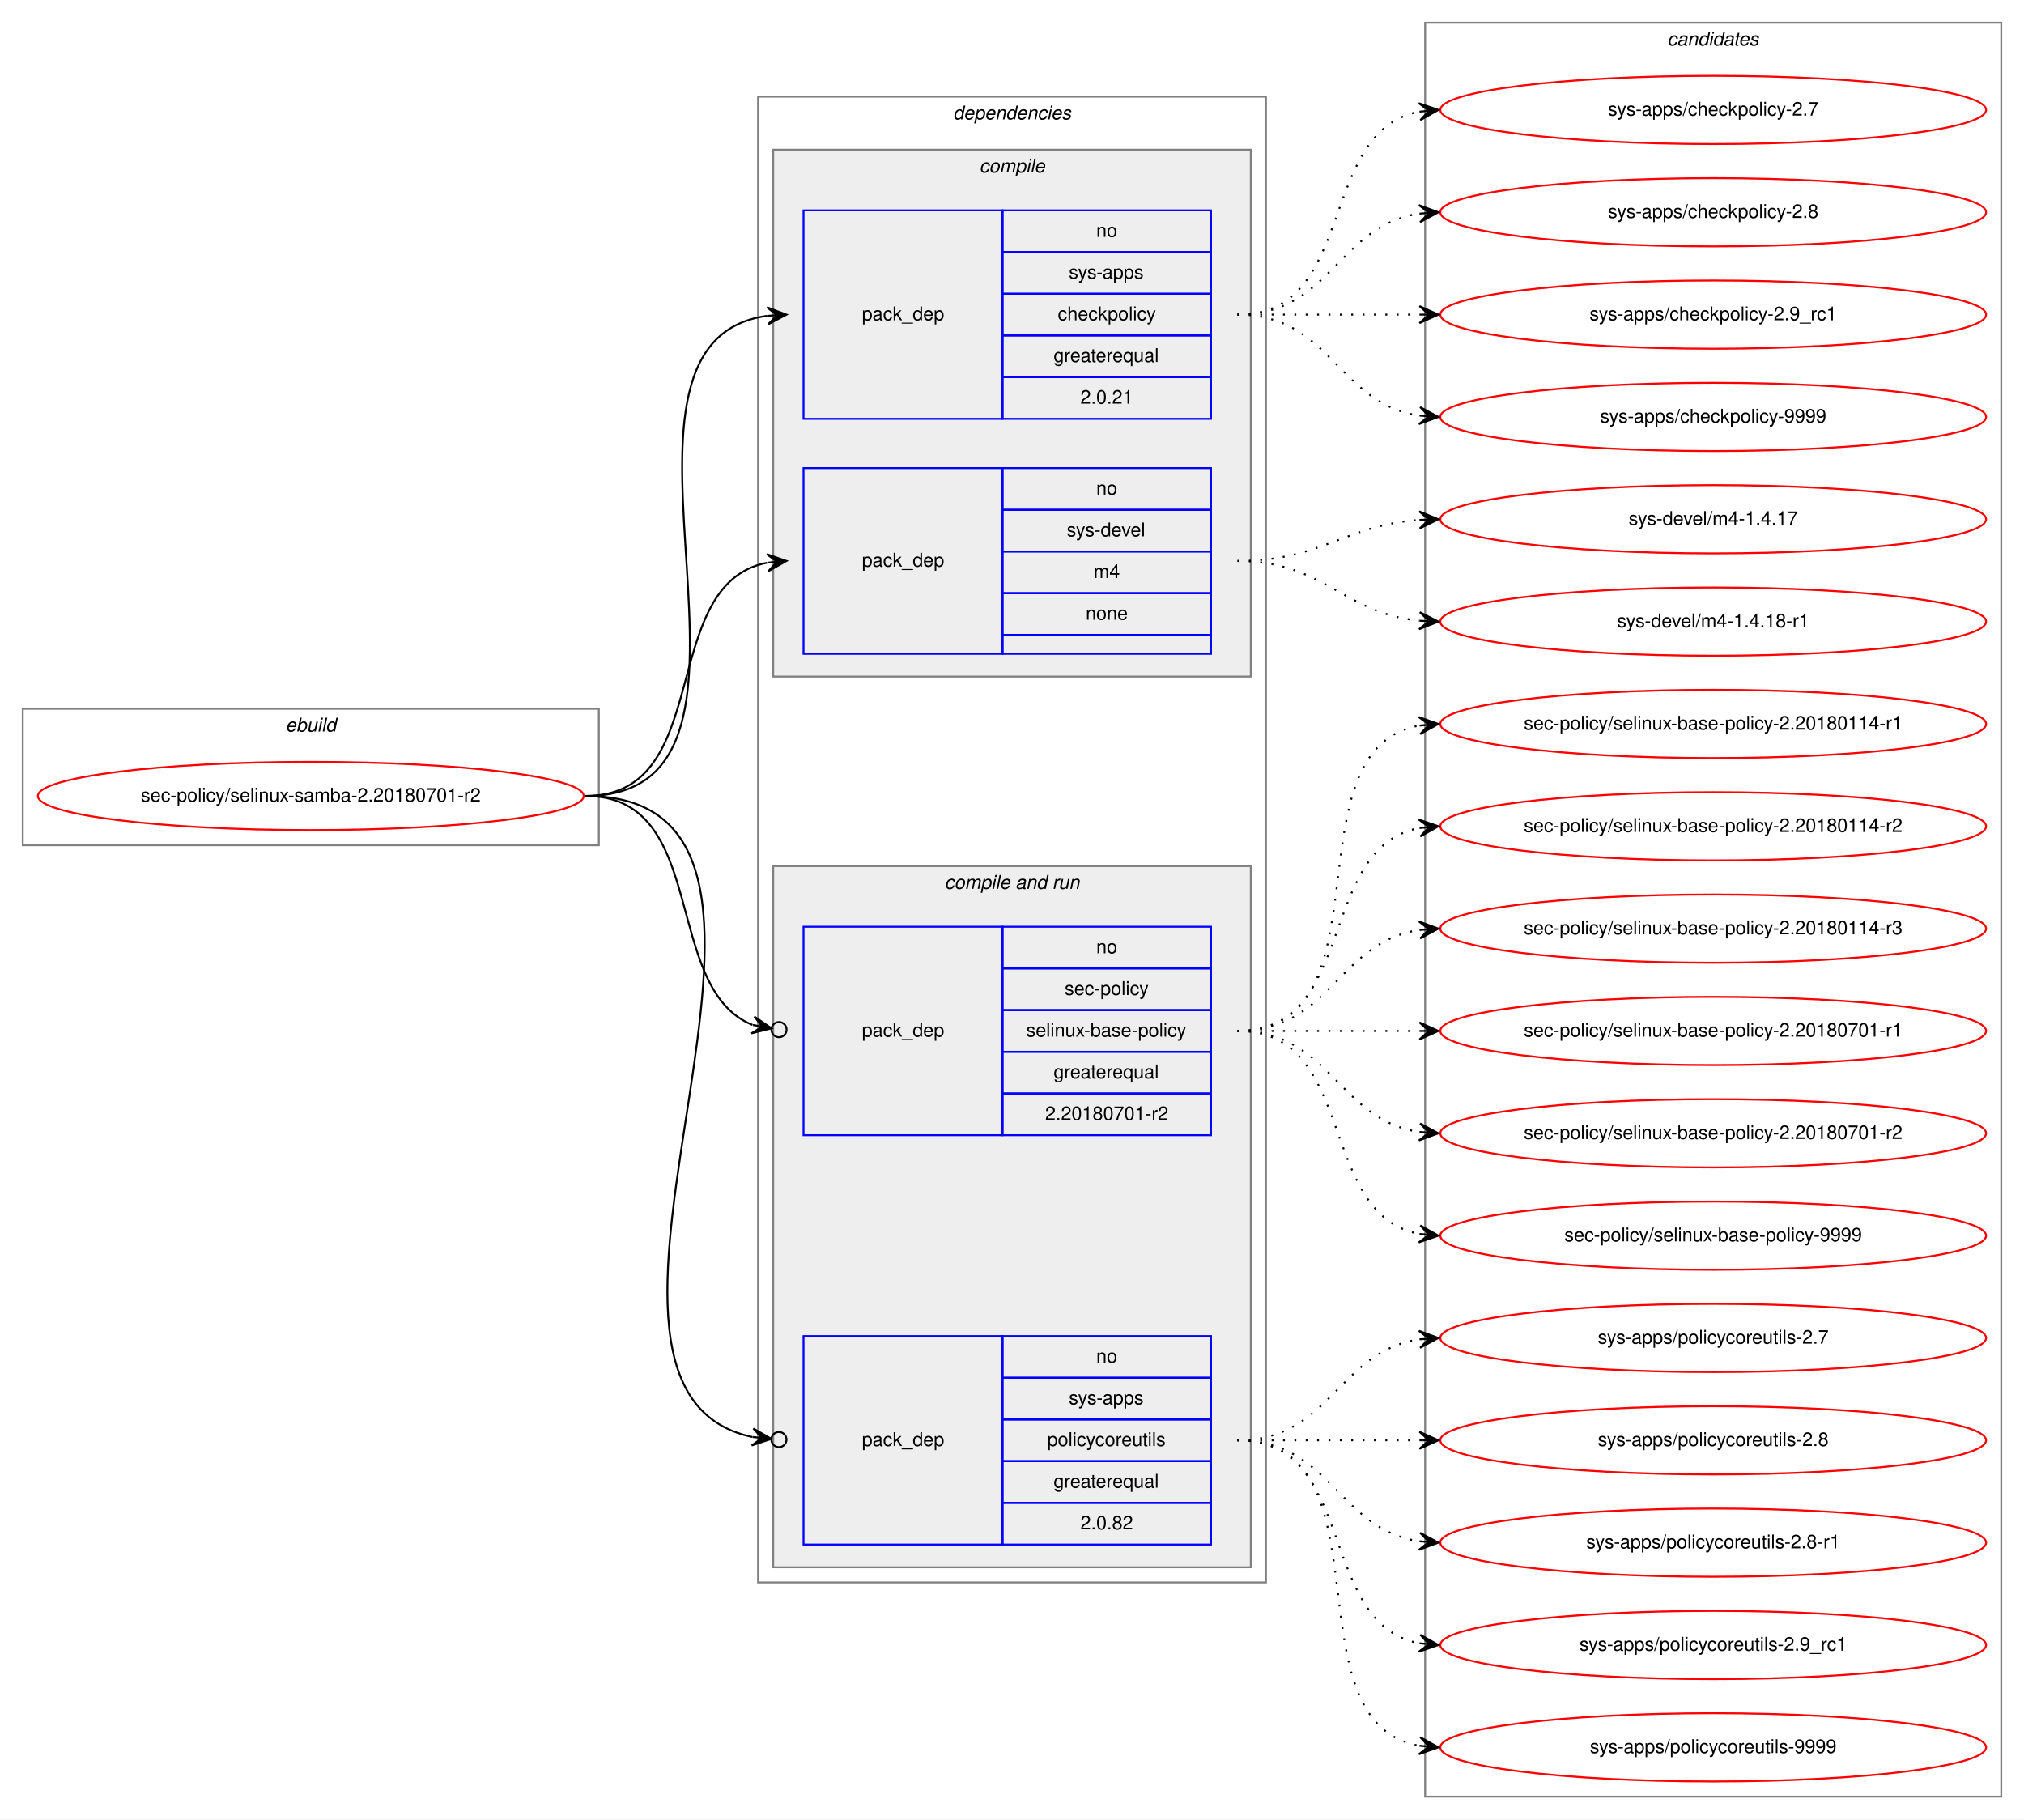
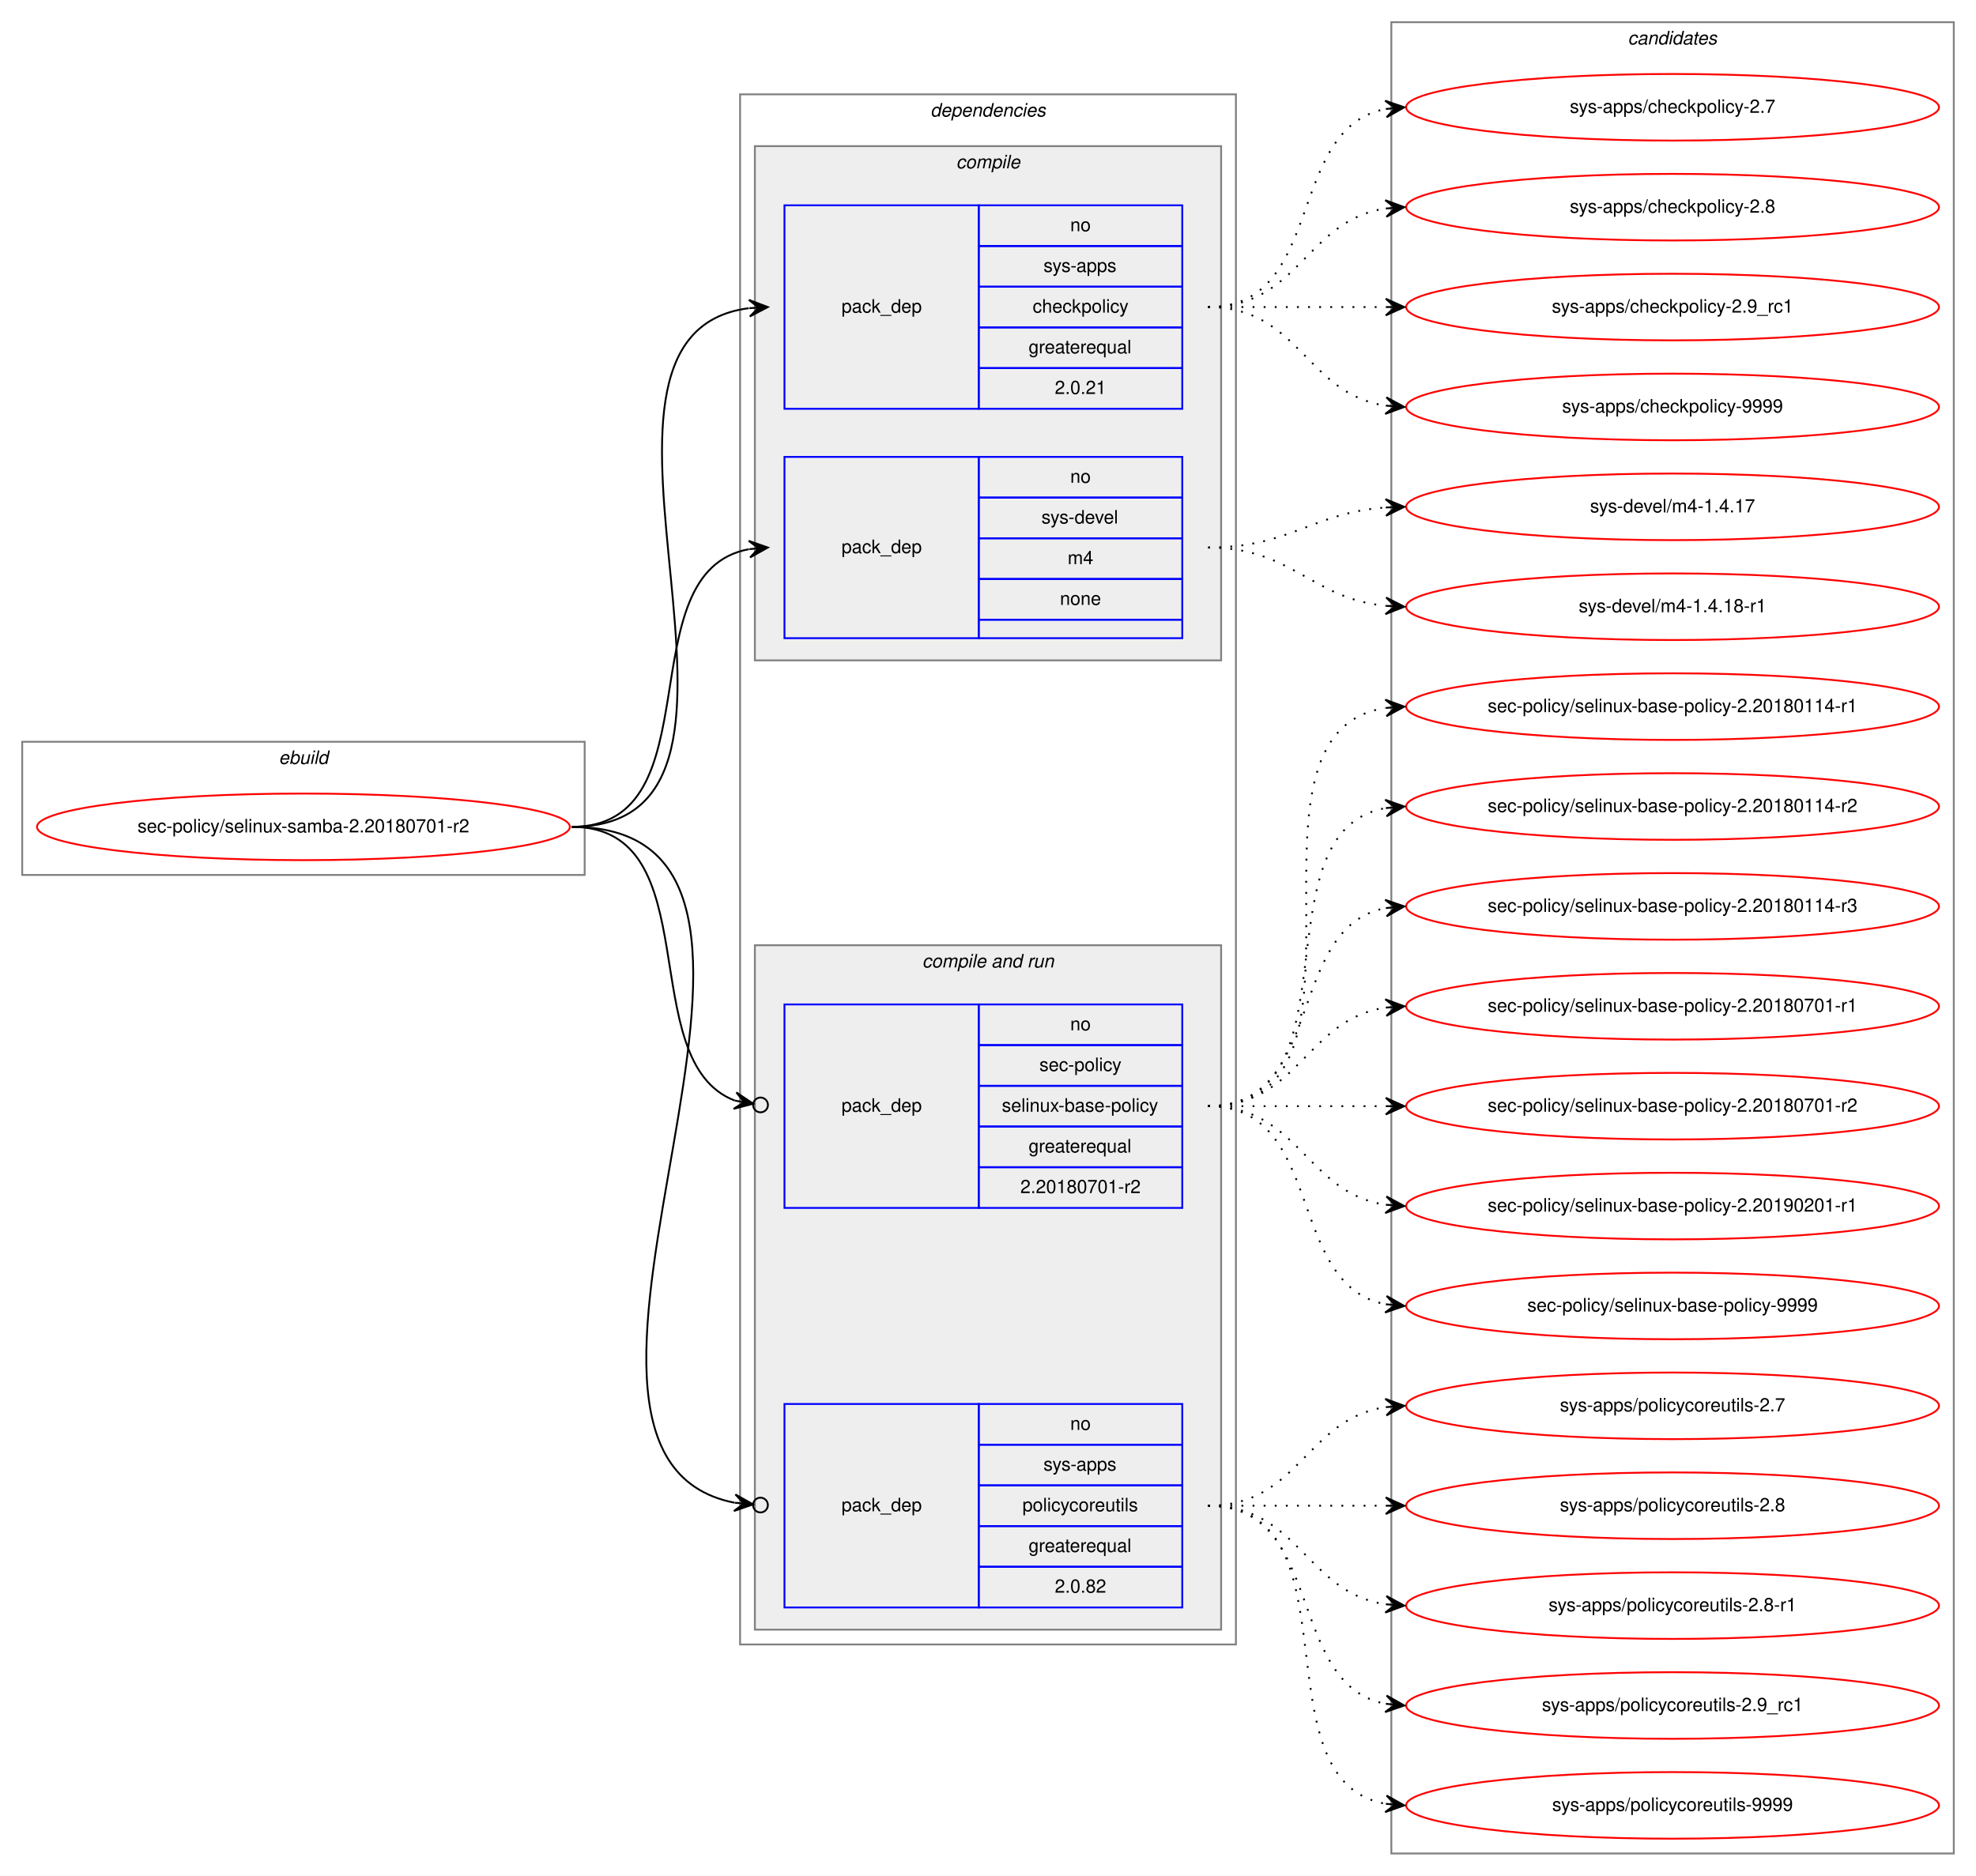
- <svg xmlns="http://www.w3.org/2000/svg" xmlns:xlink="http://www.w3.org/1999/xlink" width="1068pt" height="960pt" viewBox="0.00 0.00 1068.00 960.00">
-   <g id="graph0" class="graph" transform="scale(1 1) rotate(0) translate(4 956)">
-     <polygon fill="white" stroke="transparent" points="-4,4 -4,-956 1064,-956 1064,4 -4,4" />
+ <svg xmlns="http://www.w3.org/2000/svg" xmlns:xlink="http://www.w3.org/1999/xlink" width="1068pt" height="1014pt" viewBox="0.00 0.00 1068.00 1014.00">
+   <g id="graph0" class="graph" transform="scale(1 1) rotate(0) translate(4 1010)">
+     <polygon fill="white" stroke="transparent" points="-4,4 -4,-1010 1064,-1010 1064,4 -4,4" />
    <g id="clust1" class="cluster">
-       <polygon fill="none" stroke="gray" points="8,-510 8,-582 312,-582 312,-510 8,-510" />
-       <text text-anchor="start" x="146.66" y="-570" font-family="Helvetica,sans-Serif" font-style="italic" font-size="10.00">ebuild</text>
+       <polygon fill="none" stroke="gray" points="8,-537 8,-609 312,-609 312,-537 8,-537" />
+       <text text-anchor="start" x="146.66" y="-597" font-family="Helvetica,sans-Serif" font-style="italic" font-size="10.00">ebuild</text>
    </g>
    <g id="clust2" class="cluster">
-       <polygon fill="none" stroke="gray" points="396,-121 396,-905 664,-905 664,-121 396,-121" />
-       <text text-anchor="start" x="498.88" y="-893" font-family="Helvetica,sans-Serif" font-style="italic" font-size="10.00">dependencies</text>
+       <polygon fill="none" stroke="gray" points="396,-121 396,-959 664,-959 664,-121 396,-121" />
+       <text text-anchor="start" x="498.88" y="-947" font-family="Helvetica,sans-Serif" font-style="italic" font-size="10.00">dependencies</text>
    </g>
    <g id="clust3" class="cluster">
-       <polygon fill="#eeeeee" stroke="gray" points="404,-599 404,-877 656,-877 656,-599 404,-599" />
-       <text text-anchor="start" x="512.78" y="-865" font-family="Helvetica,sans-Serif" font-style="italic" font-size="10.00">compile</text>
+       <polygon fill="#eeeeee" stroke="gray" points="404,-653 404,-931 656,-931 656,-653 404,-653" />
+       <text text-anchor="start" x="512.78" y="-919" font-family="Helvetica,sans-Serif" font-style="italic" font-size="10.00">compile</text>
    </g>
    <g id="clust6" class="cluster">
      <polygon fill="#eeeeee" stroke="gray" points="404,-129 404,-499 656,-499 656,-129 404,-129" />
      <text text-anchor="start" x="494.44" y="-487" font-family="Helvetica,sans-Serif" font-style="italic" font-size="10.00">compile and run</text>
    </g>
    <g id="clust10" class="cluster">
-       <polygon fill="none" stroke="gray" points="748,-8 748,-944 1052,-944 1052,-8 748,-8" />
-       <text text-anchor="start" x="875.82" y="-932" font-family="Helvetica,sans-Serif" font-style="italic" font-size="10.00">candidates</text>
+       <polygon fill="none" stroke="gray" points="748,-8 748,-998 1052,-998 1052,-8 748,-8" />
+       <text text-anchor="start" x="875.82" y="-986" font-family="Helvetica,sans-Serif" font-style="italic" font-size="10.00">candidates</text>
    </g>
    <g id="node1" class="node">
      <g id="a_node1">
        <a xlink:href="../sec-policy/selinux-samba-2.20180701-r2.svg" xlink:title="sec-policy/selinux-samba-2.20180701-r2">
-           <ellipse fill="none" stroke="red" cx="160" cy="-536" rx="144" ry="18" />
-           <text text-anchor="middle" x="160" y="-533" font-family="Helvetica,sans-Serif" font-size="10.00">sec-policy/selinux-samba-2.20180701-r2</text>
+           <ellipse fill="none" stroke="red" cx="160" cy="-563" rx="144" ry="18" />
+           <text text-anchor="middle" x="160" y="-560" font-family="Helvetica,sans-Serif" font-size="10.00">sec-policy/selinux-samba-2.20180701-r2</text>
        </a>
      </g>
    </g>
    <g id="node2" class="node">
-       <polygon fill="none" stroke="blue" points="420,-735 420,-845 525,-845 525,-735 420,-735" />
-       <text text-anchor="start" x="450.82" y="-787" font-family="Helvetica,sans-Serif" font-size="10.00">pack_dep</text>
-       <polygon fill="none" stroke="blue" points="525,-823 525,-845 635,-845 635,-823 525,-823" />
-       <text text-anchor="start" x="574.44" y="-831" font-family="Helvetica,sans-Serif" font-size="10.00">no</text>
-       <polygon fill="none" stroke="blue" points="525,-801 525,-823 635,-823 635,-801 525,-801" />
-       <text text-anchor="start" x="560" y="-809" font-family="Helvetica,sans-Serif" font-size="10.00">sys-apps</text>
-       <polygon fill="none" stroke="blue" points="525,-779 525,-801 635,-801 635,-779 525,-779" />
-       <text text-anchor="start" x="554.16" y="-787" font-family="Helvetica,sans-Serif" font-size="10.00">checkpolicy</text>
-       <polygon fill="none" stroke="blue" points="525,-757 525,-779 635,-779 635,-757 525,-757" />
-       <text text-anchor="start" x="551.94" y="-765" font-family="Helvetica,sans-Serif" font-size="10.00">greaterequal</text>
-       <polygon fill="none" stroke="blue" points="525,-735 525,-757 635,-757 635,-735 525,-735" />
-       <text text-anchor="start" x="566.1" y="-743" font-family="Helvetica,sans-Serif" font-size="10.00">2.0.21</text>
+       <polygon fill="none" stroke="blue" points="420,-789 420,-899 525,-899 525,-789 420,-789" />
+       <text text-anchor="start" x="450.82" y="-841" font-family="Helvetica,sans-Serif" font-size="10.00">pack_dep</text>
+       <polygon fill="none" stroke="blue" points="525,-877 525,-899 635,-899 635,-877 525,-877" />
+       <text text-anchor="start" x="574.44" y="-885" font-family="Helvetica,sans-Serif" font-size="10.00">no</text>
+       <polygon fill="none" stroke="blue" points="525,-855 525,-877 635,-877 635,-855 525,-855" />
+       <text text-anchor="start" x="560" y="-863" font-family="Helvetica,sans-Serif" font-size="10.00">sys-apps</text>
+       <polygon fill="none" stroke="blue" points="525,-833 525,-855 635,-855 635,-833 525,-833" />
+       <text text-anchor="start" x="554.16" y="-841" font-family="Helvetica,sans-Serif" font-size="10.00">checkpolicy</text>
+       <polygon fill="none" stroke="blue" points="525,-811 525,-833 635,-833 635,-811 525,-811" />
+       <text text-anchor="start" x="551.94" y="-819" font-family="Helvetica,sans-Serif" font-size="10.00">greaterequal</text>
+       <polygon fill="none" stroke="blue" points="525,-789 525,-811 635,-811 635,-789 525,-789" />
+       <text text-anchor="start" x="566.1" y="-797" font-family="Helvetica,sans-Serif" font-size="10.00">2.0.21</text>
    </g>
    <g id="edge1" class="edge">
-       <path fill="none" stroke="black" d="M305,-536C423.74,-536 296.58,-775.34 400.91,-789.36" />
-       <polygon fill="black" stroke="black" points="411,-790 400.73,-793.86 406.01,-789.68 401.02,-789.37 401.02,-789.37 401.02,-789.37 406.01,-789.68 401.31,-784.87 411,-790 411,-790" />
+       <path fill="none" stroke="black" d="M305,-563C434.83,-563 286.1,-828.84 400.7,-843.38" />
+       <polygon fill="black" stroke="black" points="411,-844 400.75,-847.89 406.01,-843.7 401.02,-843.4 401.02,-843.4 401.02,-843.4 406.01,-843.7 401.29,-838.91 411,-844 411,-844" />
    </g>
    <g id="node3" class="node">
-       <polygon fill="none" stroke="blue" points="420,-611 420,-709 525,-709 525,-611 420,-611" />
-       <text text-anchor="start" x="450.82" y="-657" font-family="Helvetica,sans-Serif" font-size="10.00">pack_dep</text>
-       <polygon fill="none" stroke="blue" points="525,-687 525,-709 635,-709 635,-687 525,-687" />
-       <text text-anchor="start" x="574.44" y="-695" font-family="Helvetica,sans-Serif" font-size="10.00">no</text>
-       <polygon fill="none" stroke="blue" points="525,-665 525,-687 635,-687 635,-665 525,-665" />
-       <text text-anchor="start" x="558.89" y="-673" font-family="Helvetica,sans-Serif" font-size="10.00">sys-devel</text>
-       <polygon fill="none" stroke="blue" points="525,-643 525,-665 635,-665 635,-643 525,-643" />
-       <text text-anchor="start" x="573.06" y="-651" font-family="Helvetica,sans-Serif" font-size="10.00">m4</text>
-       <polygon fill="none" stroke="blue" points="525,-621 525,-643 635,-643 635,-621 525,-621" />
-       <text text-anchor="start" x="568.88" y="-629" font-family="Helvetica,sans-Serif" font-size="10.00">none</text>
-       <polygon fill="none" stroke="blue" points="525,-611 525,-621 635,-621 635,-611 525,-611" />
+       <polygon fill="none" stroke="blue" points="420,-665 420,-763 525,-763 525,-665 420,-665" />
+       <text text-anchor="start" x="450.82" y="-711" font-family="Helvetica,sans-Serif" font-size="10.00">pack_dep</text>
+       <polygon fill="none" stroke="blue" points="525,-741 525,-763 635,-763 635,-741 525,-741" />
+       <text text-anchor="start" x="574.44" y="-749" font-family="Helvetica,sans-Serif" font-size="10.00">no</text>
+       <polygon fill="none" stroke="blue" points="525,-719 525,-741 635,-741 635,-719 525,-719" />
+       <text text-anchor="start" x="558.89" y="-727" font-family="Helvetica,sans-Serif" font-size="10.00">sys-devel</text>
+       <polygon fill="none" stroke="blue" points="525,-697 525,-719 635,-719 635,-697 525,-697" />
+       <text text-anchor="start" x="573.06" y="-705" font-family="Helvetica,sans-Serif" font-size="10.00">m4</text>
+       <polygon fill="none" stroke="blue" points="525,-675 525,-697 635,-697 635,-675 525,-675" />
+       <text text-anchor="start" x="568.88" y="-683" font-family="Helvetica,sans-Serif" font-size="10.00">none</text>
+       <polygon fill="none" stroke="blue" points="525,-665 525,-675 635,-675 635,-665 525,-665" />
    </g>
    <g id="edge2" class="edge">
-       <path fill="none" stroke="black" d="M305,-536C373.82,-536 342.17,-647.73 400.79,-659.07" />
-       <polygon fill="black" stroke="black" points="411,-660 400.63,-663.58 406.02,-659.55 401.04,-659.1 401.04,-659.1 401.04,-659.1 406.02,-659.55 401.45,-654.61 411,-660 411,-660" />
+       <path fill="none" stroke="black" d="M305,-563C383.31,-563 333.93,-700.74 400.77,-713.11" />
+       <polygon fill="black" stroke="black" points="411,-714 400.65,-717.62 406.02,-713.57 401.04,-713.14 401.04,-713.14 401.04,-713.14 406.02,-713.57 401.43,-708.65 411,-714 411,-714" />
    </g>
    <g id="node4" class="node">
      <polygon fill="none" stroke="blue" points="420,-357 420,-467 525,-467 525,-357 420,-357" />
      <text text-anchor="start" x="450.82" y="-409" font-family="Helvetica,sans-Serif" font-size="10.00">pack_dep</text>
      <polygon fill="none" stroke="blue" points="525,-445 525,-467 635,-467 635,-445 525,-445" />
      <text text-anchor="start" x="574.44" y="-453" font-family="Helvetica,sans-Serif" font-size="10.00">no</text>
      <polygon fill="none" stroke="blue" points="525,-423 525,-445 635,-445 635,-423 525,-423" />
      <text text-anchor="start" x="557.78" y="-431" font-family="Helvetica,sans-Serif" font-size="10.00">sec-policy</text>
      <polygon fill="none" stroke="blue" points="525,-401 525,-423 635,-423 635,-401 525,-401" />
      <text text-anchor="start" x="537.5" y="-409" font-family="Helvetica,sans-Serif" font-size="10.00">selinux-base-policy</text>
      <polygon fill="none" stroke="blue" points="525,-379 525,-401 635,-401 635,-379 525,-379" />
      <text text-anchor="start" x="551.94" y="-387" font-family="Helvetica,sans-Serif" font-size="10.00">greaterequal</text>
      <polygon fill="none" stroke="blue" points="525,-357 525,-379 635,-379 635,-357 525,-357" />
      <text text-anchor="start" x="547.49" y="-365" font-family="Helvetica,sans-Serif" font-size="10.00">2.20180701-r2</text>
    </g>
    <g id="edge3" class="edge">
-       <path fill="none" stroke="black" d="M305,-536C370.56,-536 344.94,-434.6 393.05,-415.19" />
-       <ellipse fill="none" stroke="black" cx="407.06" cy="-412.7" rx="4" ry="4" />
-       <polygon fill="black" stroke="black" points="403.12,-413.4 394.07,-419.58 398.2,-414.27 393.28,-415.15 393.28,-415.15 393.28,-415.15 398.2,-414.27 392.49,-410.72 403.12,-413.4 403.12,-413.4" />
+       <path fill="none" stroke="black" d="M305,-563C380.11,-563 337.76,-436.3 393.14,-415.02" />
+       <ellipse fill="none" stroke="black" cx="407.06" cy="-412.67" rx="4" ry="4" />
+       <polygon fill="black" stroke="black" points="403.11,-413.33 394,-419.43 398.18,-414.16 393.25,-415 393.25,-415 393.25,-415 398.18,-414.16 392.5,-410.56 403.11,-413.33 403.11,-413.33" />
    </g>
    <g id="node5" class="node">
      <polygon fill="none" stroke="blue" points="420,-141 420,-251 525,-251 525,-141 420,-141" />
      <text text-anchor="start" x="450.82" y="-193" font-family="Helvetica,sans-Serif" font-size="10.00">pack_dep</text>
      <polygon fill="none" stroke="blue" points="525,-229 525,-251 635,-251 635,-229 525,-229" />
      <text text-anchor="start" x="574.44" y="-237" font-family="Helvetica,sans-Serif" font-size="10.00">no</text>
      <polygon fill="none" stroke="blue" points="525,-207 525,-229 635,-229 635,-207 525,-207" />
      <text text-anchor="start" x="560" y="-215" font-family="Helvetica,sans-Serif" font-size="10.00">sys-apps</text>
      <polygon fill="none" stroke="blue" points="525,-185 525,-207 635,-207 635,-185 525,-185" />
      <text text-anchor="start" x="548.61" y="-193" font-family="Helvetica,sans-Serif" font-size="10.00">policycoreutils</text>
      <polygon fill="none" stroke="blue" points="525,-163 525,-185 635,-185 635,-163 525,-163" />
      <text text-anchor="start" x="551.94" y="-171" font-family="Helvetica,sans-Serif" font-size="10.00">greaterequal</text>
      <polygon fill="none" stroke="blue" points="525,-141 525,-163 635,-163 635,-141 525,-141" />
      <text text-anchor="start" x="566.1" y="-149" font-family="Helvetica,sans-Serif" font-size="10.00">2.0.82</text>
    </g>
    <g id="edge4" class="edge">
-       <path fill="none" stroke="black" d="M305,-536C456.64,-536 269.75,-223.96 392.96,-197.75" />
-       <ellipse fill="none" stroke="black" cx="407.02" cy="-196.39" rx="4" ry="4" />
-       <polygon fill="black" stroke="black" points="403.04,-196.77 393.52,-202.22 398.06,-197.25 393.08,-197.74 393.08,-197.74 393.08,-197.74 398.06,-197.25 392.65,-193.26 403.04,-196.77 403.04,-196.77" />
+       <path fill="none" stroke="black" d="M305,-563C468.15,-563 258.85,-224.11 392.9,-197.64" />
+       <ellipse fill="none" stroke="black" cx="407.02" cy="-196.36" rx="4" ry="4" />
+       <polygon fill="black" stroke="black" points="403.03,-196.72 393.48,-202.1 398.05,-197.17 393.07,-197.62 393.07,-197.62 393.07,-197.62 398.05,-197.17 392.67,-193.14 403.03,-196.72 403.03,-196.72" />
    </g>
    <g id="node6" class="node">
      <g id="a_node6">
        <a xlink:href="../sys-apps/checkpolicy-2.7.svg" xlink:title="sys-apps/checkpolicy-2.7">
-           <ellipse fill="none" stroke="red" cx="900" cy="-898" rx="144" ry="18" />
-           <text text-anchor="middle" x="900" y="-895" font-family="Helvetica,sans-Serif" font-size="10.00">sys-apps/checkpolicy-2.7</text>
+           <ellipse fill="none" stroke="red" cx="900" cy="-952" rx="144" ry="18" />
+           <text text-anchor="middle" x="900" y="-949" font-family="Helvetica,sans-Serif" font-size="10.00">sys-apps/checkpolicy-2.7</text>
        </a>
      </g>
    </g>
    <g id="edge5" class="edge">
-       <path fill="none" stroke="black" stroke-dasharray="1,5" d="M649,-790C712.58,-790 690.58,-886.51 744.79,-897.07" />
-       <polygon fill="black" stroke="black" points="755,-898 744.63,-901.57 750.02,-897.54 745.04,-897.09 745.04,-897.09 745.04,-897.09 750.02,-897.54 745.45,-892.61 755,-898 755,-898" />
+       <path fill="none" stroke="black" stroke-dasharray="1,5" d="M649,-844C712.58,-844 690.58,-940.51 744.79,-951.07" />
+       <polygon fill="black" stroke="black" points="755,-952 744.63,-955.57 750.02,-951.54 745.04,-951.09 745.04,-951.09 745.04,-951.09 750.02,-951.54 745.45,-946.61 755,-952 755,-952" />
    </g>
    <g id="node7" class="node">
      <g id="a_node7">
        <a xlink:href="../sys-apps/checkpolicy-2.8.svg" xlink:title="sys-apps/checkpolicy-2.8">
-           <ellipse fill="none" stroke="red" cx="900" cy="-844" rx="144" ry="18" />
-           <text text-anchor="middle" x="900" y="-841" font-family="Helvetica,sans-Serif" font-size="10.00">sys-apps/checkpolicy-2.8</text>
+           <ellipse fill="none" stroke="red" cx="900" cy="-898" rx="144" ry="18" />
+           <text text-anchor="middle" x="900" y="-895" font-family="Helvetica,sans-Serif" font-size="10.00">sys-apps/checkpolicy-2.8</text>
        </a>
      </g>
    </g>
    <g id="edge6" class="edge">
-       <path fill="none" stroke="black" stroke-dasharray="1,5" d="M649,-790C698.26,-790 701.85,-836.87 744.86,-843.28" />
-       <polygon fill="black" stroke="black" points="755,-844 744.71,-847.78 750.01,-843.64 745.03,-843.29 745.03,-843.29 745.03,-843.29 750.01,-843.64 745.35,-838.8 755,-844 755,-844" />
+       <path fill="none" stroke="black" stroke-dasharray="1,5" d="M649,-844C698.26,-844 701.85,-890.87 744.86,-897.28" />
+       <polygon fill="black" stroke="black" points="755,-898 744.71,-901.78 750.01,-897.64 745.03,-897.29 745.03,-897.29 745.03,-897.29 750.01,-897.64 745.35,-892.8 755,-898 755,-898" />
    </g>
    <g id="node8" class="node">
      <g id="a_node8">
        <a xlink:href="../sys-apps/checkpolicy-2.9_rc1.svg" xlink:title="sys-apps/checkpolicy-2.9_rc1">
-           <ellipse fill="none" stroke="red" cx="900" cy="-790" rx="144" ry="18" />
-           <text text-anchor="middle" x="900" y="-787" font-family="Helvetica,sans-Serif" font-size="10.00">sys-apps/checkpolicy-2.9_rc1</text>
+           <ellipse fill="none" stroke="red" cx="900" cy="-844" rx="144" ry="18" />
+           <text text-anchor="middle" x="900" y="-841" font-family="Helvetica,sans-Serif" font-size="10.00">sys-apps/checkpolicy-2.9_rc1</text>
        </a>
      </g>
    </g>
    <g id="edge7" class="edge">
-       <path fill="none" stroke="black" stroke-dasharray="1,5" d="M649,-790C692.43,-790 705.83,-790 744.57,-790" />
-       <polygon fill="black" stroke="black" points="755,-790 745,-794.5 750,-790 745,-790 745,-790 745,-790 750,-790 745,-785.5 755,-790 755,-790" />
+       <path fill="none" stroke="black" stroke-dasharray="1,5" d="M649,-844C692.43,-844 705.83,-844 744.57,-844" />
+       <polygon fill="black" stroke="black" points="755,-844 745,-848.5 750,-844 745,-844 745,-844 745,-844 750,-844 745,-839.5 755,-844 755,-844" />
    </g>
    <g id="node9" class="node">
      <g id="a_node9">
        <a xlink:href="../sys-apps/checkpolicy-9999.svg" xlink:title="sys-apps/checkpolicy-9999">
-           <ellipse fill="none" stroke="red" cx="900" cy="-736" rx="144" ry="18" />
-           <text text-anchor="middle" x="900" y="-733" font-family="Helvetica,sans-Serif" font-size="10.00">sys-apps/checkpolicy-9999</text>
+           <ellipse fill="none" stroke="red" cx="900" cy="-790" rx="144" ry="18" />
+           <text text-anchor="middle" x="900" y="-787" font-family="Helvetica,sans-Serif" font-size="10.00">sys-apps/checkpolicy-9999</text>
        </a>
      </g>
    </g>
    <g id="edge8" class="edge">
-       <path fill="none" stroke="black" stroke-dasharray="1,5" d="M649,-790C698.26,-790 701.85,-743.13 744.86,-736.72" />
-       <polygon fill="black" stroke="black" points="755,-736 745.35,-741.2 750.01,-736.36 745.03,-736.71 745.03,-736.71 745.03,-736.71 750.01,-736.36 744.71,-732.22 755,-736 755,-736" />
+       <path fill="none" stroke="black" stroke-dasharray="1,5" d="M649,-844C698.26,-844 701.85,-797.13 744.86,-790.72" />
+       <polygon fill="black" stroke="black" points="755,-790 745.35,-795.2 750.01,-790.36 745.03,-790.71 745.03,-790.71 745.03,-790.71 750.01,-790.36 744.71,-786.22 755,-790 755,-790" />
    </g>
    <g id="node10" class="node">
      <g id="a_node10">
        <a xlink:href="../sys-devel/m4-1.4.17.svg" xlink:title="sys-devel/m4-1.4.17">
-           <ellipse fill="none" stroke="red" cx="900" cy="-682" rx="144" ry="18" />
-           <text text-anchor="middle" x="900" y="-679" font-family="Helvetica,sans-Serif" font-size="10.00">sys-devel/m4-1.4.17</text>
+           <ellipse fill="none" stroke="red" cx="900" cy="-736" rx="144" ry="18" />
+           <text text-anchor="middle" x="900" y="-733" font-family="Helvetica,sans-Serif" font-size="10.00">sys-devel/m4-1.4.17</text>
        </a>
      </g>
    </g>
    <g id="edge9" class="edge">
-       <path fill="none" stroke="black" stroke-dasharray="1,5" d="M649,-660C693.54,-660 705.22,-678.86 744.89,-681.65" />
-       <polygon fill="black" stroke="black" points="755,-682 744.85,-686.16 750,-681.83 745.01,-681.66 745.01,-681.66 745.01,-681.66 750,-681.83 745.16,-677.16 755,-682 755,-682" />
+       <path fill="none" stroke="black" stroke-dasharray="1,5" d="M649,-714C693.54,-714 705.22,-732.86 744.89,-735.65" />
+       <polygon fill="black" stroke="black" points="755,-736 744.85,-740.16 750,-735.83 745.01,-735.66 745.01,-735.66 745.01,-735.66 750,-735.83 745.16,-731.16 755,-736 755,-736" />
    </g>
    <g id="node11" class="node">
      <g id="a_node11">
        <a xlink:href="../sys-devel/m4-1.4.18-r1.svg" xlink:title="sys-devel/m4-1.4.18-r1">
-           <ellipse fill="none" stroke="red" cx="900" cy="-628" rx="144" ry="18" />
-           <text text-anchor="middle" x="900" y="-625" font-family="Helvetica,sans-Serif" font-size="10.00">sys-devel/m4-1.4.18-r1</text>
+           <ellipse fill="none" stroke="red" cx="900" cy="-682" rx="144" ry="18" />
+           <text text-anchor="middle" x="900" y="-679" font-family="Helvetica,sans-Serif" font-size="10.00">sys-devel/m4-1.4.18-r1</text>
        </a>
      </g>
    </g>
    <g id="edge10" class="edge">
-       <path fill="none" stroke="black" stroke-dasharray="1,5" d="M649,-660C694.65,-660 704.48,-632.46 744.95,-628.48" />
-       <polygon fill="black" stroke="black" points="755,-628 745.22,-632.97 750.01,-628.24 745.01,-628.47 745.01,-628.47 745.01,-628.47 750.01,-628.24 744.8,-623.98 755,-628 755,-628" />
+       <path fill="none" stroke="black" stroke-dasharray="1,5" d="M649,-714C694.65,-714 704.48,-686.46 744.95,-682.48" />
+       <polygon fill="black" stroke="black" points="755,-682 745.22,-686.97 750.01,-682.24 745.01,-682.47 745.01,-682.47 745.01,-682.47 750.01,-682.24 744.8,-677.98 755,-682 755,-682" />
    </g>
    <g id="node12" class="node">
      <g id="a_node12">
        <a xlink:href="../sec-policy/selinux-base-policy-2.20180114-r1.svg" xlink:title="sec-policy/selinux-base-policy-2.20180114-r1">
-           <ellipse fill="none" stroke="red" cx="900" cy="-574" rx="144" ry="18" />
-           <text text-anchor="middle" x="900" y="-571" font-family="Helvetica,sans-Serif" font-size="10.00">sec-policy/selinux-base-policy-2.20180114-r1</text>
+           <ellipse fill="none" stroke="red" cx="900" cy="-628" rx="144" ry="18" />
+           <text text-anchor="middle" x="900" y="-625" font-family="Helvetica,sans-Serif" font-size="10.00">sec-policy/selinux-base-policy-2.20180114-r1</text>
        </a>
      </g>
    </g>
    <g id="edge11" class="edge">
-       <path fill="none" stroke="black" stroke-dasharray="1,5" d="M649,-412C731.35,-412 674.36,-560.38 744.73,-573.13" />
-       <polygon fill="black" stroke="black" points="755,-574 744.66,-577.64 750.02,-573.58 745.04,-573.15 745.04,-573.15 745.04,-573.15 750.02,-573.58 745.42,-568.67 755,-574 755,-574" />
+       <path fill="none" stroke="black" stroke-dasharray="1,5" d="M649,-412C752.28,-412 655.19,-613.49 744.77,-627.26" />
+       <polygon fill="black" stroke="black" points="755,-628 744.7,-631.77 750.01,-627.64 745.03,-627.28 745.03,-627.28 745.03,-627.28 750.01,-627.64 745.35,-622.79 755,-628 755,-628" />
    </g>
    <g id="node13" class="node">
      <g id="a_node13">
        <a xlink:href="../sec-policy/selinux-base-policy-2.20180114-r2.svg" xlink:title="sec-policy/selinux-base-policy-2.20180114-r2">
-           <ellipse fill="none" stroke="red" cx="900" cy="-520" rx="144" ry="18" />
-           <text text-anchor="middle" x="900" y="-517" font-family="Helvetica,sans-Serif" font-size="10.00">sec-policy/selinux-base-policy-2.20180114-r2</text>
+           <ellipse fill="none" stroke="red" cx="900" cy="-574" rx="144" ry="18" />
+           <text text-anchor="middle" x="900" y="-571" font-family="Helvetica,sans-Serif" font-size="10.00">sec-policy/selinux-base-policy-2.20180114-r2</text>
        </a>
      </g>
    </g>
    <g id="edge12" class="edge">
-       <path fill="none" stroke="black" stroke-dasharray="1,5" d="M649,-412C712.58,-412 690.58,-508.51 744.79,-519.07" />
-       <polygon fill="black" stroke="black" points="755,-520 744.63,-523.57 750.02,-519.54 745.04,-519.09 745.04,-519.09 745.04,-519.09 750.02,-519.54 745.45,-514.61 755,-520 755,-520" />
+       <path fill="none" stroke="black" stroke-dasharray="1,5" d="M649,-412C731.35,-412 674.36,-560.38 744.73,-573.13" />
+       <polygon fill="black" stroke="black" points="755,-574 744.66,-577.64 750.02,-573.58 745.04,-573.15 745.04,-573.15 745.04,-573.15 750.02,-573.58 745.42,-568.67 755,-574 755,-574" />
    </g>
    <g id="node14" class="node">
      <g id="a_node14">
        <a xlink:href="../sec-policy/selinux-base-policy-2.20180114-r3.svg" xlink:title="sec-policy/selinux-base-policy-2.20180114-r3">
-           <ellipse fill="none" stroke="red" cx="900" cy="-466" rx="144" ry="18" />
-           <text text-anchor="middle" x="900" y="-463" font-family="Helvetica,sans-Serif" font-size="10.00">sec-policy/selinux-base-policy-2.20180114-r3</text>
+           <ellipse fill="none" stroke="red" cx="900" cy="-520" rx="144" ry="18" />
+           <text text-anchor="middle" x="900" y="-517" font-family="Helvetica,sans-Serif" font-size="10.00">sec-policy/selinux-base-policy-2.20180114-r3</text>
        </a>
      </g>
    </g>
    <g id="edge13" class="edge">
-       <path fill="none" stroke="black" stroke-dasharray="1,5" d="M649,-412C698.26,-412 701.85,-458.87 744.86,-465.28" />
-       <polygon fill="black" stroke="black" points="755,-466 744.71,-469.78 750.01,-465.64 745.03,-465.29 745.03,-465.29 745.03,-465.29 750.01,-465.64 745.35,-460.8 755,-466 755,-466" />
+       <path fill="none" stroke="black" stroke-dasharray="1,5" d="M649,-412C712.58,-412 690.58,-508.51 744.79,-519.07" />
+       <polygon fill="black" stroke="black" points="755,-520 744.63,-523.57 750.02,-519.54 745.04,-519.09 745.04,-519.09 745.04,-519.09 750.02,-519.54 745.45,-514.61 755,-520 755,-520" />
    </g>
    <g id="node15" class="node">
      <g id="a_node15">
        <a xlink:href="../sec-policy/selinux-base-policy-2.20180701-r1.svg" xlink:title="sec-policy/selinux-base-policy-2.20180701-r1">
-           <ellipse fill="none" stroke="red" cx="900" cy="-412" rx="144" ry="18" />
-           <text text-anchor="middle" x="900" y="-409" font-family="Helvetica,sans-Serif" font-size="10.00">sec-policy/selinux-base-policy-2.20180701-r1</text>
+           <ellipse fill="none" stroke="red" cx="900" cy="-466" rx="144" ry="18" />
+           <text text-anchor="middle" x="900" y="-463" font-family="Helvetica,sans-Serif" font-size="10.00">sec-policy/selinux-base-policy-2.20180701-r1</text>
        </a>
      </g>
    </g>
    <g id="edge14" class="edge">
-       <path fill="none" stroke="black" stroke-dasharray="1,5" d="M649,-412C692.43,-412 705.83,-412 744.57,-412" />
-       <polygon fill="black" stroke="black" points="755,-412 745,-416.5 750,-412 745,-412 745,-412 745,-412 750,-412 745,-407.5 755,-412 755,-412" />
+       <path fill="none" stroke="black" stroke-dasharray="1,5" d="M649,-412C698.26,-412 701.85,-458.87 744.86,-465.28" />
+       <polygon fill="black" stroke="black" points="755,-466 744.71,-469.78 750.01,-465.64 745.03,-465.29 745.03,-465.29 745.03,-465.29 750.01,-465.64 745.35,-460.8 755,-466 755,-466" />
    </g>
    <g id="node16" class="node">
      <g id="a_node16">
        <a xlink:href="../sec-policy/selinux-base-policy-2.20180701-r2.svg" xlink:title="sec-policy/selinux-base-policy-2.20180701-r2">
+           <ellipse fill="none" stroke="red" cx="900" cy="-412" rx="144" ry="18" />
+           <text text-anchor="middle" x="900" y="-409" font-family="Helvetica,sans-Serif" font-size="10.00">sec-policy/selinux-base-policy-2.20180701-r2</text>
+         </a>
+       </g>
+     </g>
+     <g id="edge15" class="edge">
+       <path fill="none" stroke="black" stroke-dasharray="1,5" d="M649,-412C692.43,-412 705.83,-412 744.57,-412" />
+       <polygon fill="black" stroke="black" points="755,-412 745,-416.5 750,-412 745,-412 745,-412 745,-412 750,-412 745,-407.5 755,-412 755,-412" />
+     </g>
+     <g id="node17" class="node">
+       <g id="a_node17">
+         <a xlink:href="../sec-policy/selinux-base-policy-2.20190201-r1.svg" xlink:title="sec-policy/selinux-base-policy-2.20190201-r1">
          <ellipse fill="none" stroke="red" cx="900" cy="-358" rx="144" ry="18" />
-           <text text-anchor="middle" x="900" y="-355" font-family="Helvetica,sans-Serif" font-size="10.00">sec-policy/selinux-base-policy-2.20180701-r2</text>
-         </a>
-       </g>
-     </g>
-     <g id="edge15" class="edge">
+           <text text-anchor="middle" x="900" y="-355" font-family="Helvetica,sans-Serif" font-size="10.00">sec-policy/selinux-base-policy-2.20190201-r1</text>
+         </a>
+       </g>
+     </g>
+     <g id="edge16" class="edge">
      <path fill="none" stroke="black" stroke-dasharray="1,5" d="M649,-412C698.26,-412 701.85,-365.13 744.86,-358.72" />
      <polygon fill="black" stroke="black" points="755,-358 745.35,-363.2 750.01,-358.36 745.03,-358.71 745.03,-358.71 745.03,-358.71 750.01,-358.36 744.71,-354.22 755,-358 755,-358" />
    </g>
-     <g id="node17" class="node">
-       <g id="a_node17">
+     <g id="node18" class="node">
+       <g id="a_node18">
        <a xlink:href="../sec-policy/selinux-base-policy-9999.svg" xlink:title="sec-policy/selinux-base-policy-9999">
          <ellipse fill="none" stroke="red" cx="900" cy="-304" rx="144" ry="18" />
          <text text-anchor="middle" x="900" y="-301" font-family="Helvetica,sans-Serif" font-size="10.00">sec-policy/selinux-base-policy-9999</text>
        </a>
      </g>
    </g>
-     <g id="edge16" class="edge">
+     <g id="edge17" class="edge">
      <path fill="none" stroke="black" stroke-dasharray="1,5" d="M649,-412C712.58,-412 690.58,-315.49 744.79,-304.93" />
      <polygon fill="black" stroke="black" points="755,-304 745.45,-309.39 750.02,-304.46 745.04,-304.91 745.04,-304.91 745.04,-304.91 750.02,-304.46 744.63,-300.43 755,-304 755,-304" />
    </g>
-     <g id="node18" class="node">
-       <g id="a_node18">
+     <g id="node19" class="node">
+       <g id="a_node19">
        <a xlink:href="../sys-apps/policycoreutils-2.7.svg" xlink:title="sys-apps/policycoreutils-2.7">
          <ellipse fill="none" stroke="red" cx="900" cy="-250" rx="144" ry="18" />
          <text text-anchor="middle" x="900" y="-247" font-family="Helvetica,sans-Serif" font-size="10.00">sys-apps/policycoreutils-2.7</text>
        </a>
      </g>
    </g>
-     <g id="edge17" class="edge">
+     <g id="edge18" class="edge">
      <path fill="none" stroke="black" stroke-dasharray="1,5" d="M649,-196C698.26,-196 701.85,-242.87 744.86,-249.28" />
      <polygon fill="black" stroke="black" points="755,-250 744.71,-253.78 750.01,-249.64 745.03,-249.29 745.03,-249.29 745.03,-249.29 750.01,-249.64 745.35,-244.8 755,-250 755,-250" />
    </g>
-     <g id="node19" class="node">
-       <g id="a_node19">
+     <g id="node20" class="node">
+       <g id="a_node20">
        <a xlink:href="../sys-apps/policycoreutils-2.8.svg" xlink:title="sys-apps/policycoreutils-2.8">
          <ellipse fill="none" stroke="red" cx="900" cy="-196" rx="144" ry="18" />
          <text text-anchor="middle" x="900" y="-193" font-family="Helvetica,sans-Serif" font-size="10.00">sys-apps/policycoreutils-2.8</text>
        </a>
      </g>
    </g>
-     <g id="edge18" class="edge">
+     <g id="edge19" class="edge">
      <path fill="none" stroke="black" stroke-dasharray="1,5" d="M649,-196C692.43,-196 705.83,-196 744.57,-196" />
      <polygon fill="black" stroke="black" points="755,-196 745,-200.5 750,-196 745,-196 745,-196 745,-196 750,-196 745,-191.5 755,-196 755,-196" />
    </g>
-     <g id="node20" class="node">
-       <g id="a_node20">
+     <g id="node21" class="node">
+       <g id="a_node21">
        <a xlink:href="../sys-apps/policycoreutils-2.8-r1.svg" xlink:title="sys-apps/policycoreutils-2.8-r1">
          <ellipse fill="none" stroke="red" cx="900" cy="-142" rx="144" ry="18" />
          <text text-anchor="middle" x="900" y="-139" font-family="Helvetica,sans-Serif" font-size="10.00">sys-apps/policycoreutils-2.8-r1</text>
        </a>
      </g>
    </g>
-     <g id="edge19" class="edge">
+     <g id="edge20" class="edge">
      <path fill="none" stroke="black" stroke-dasharray="1,5" d="M649,-196C698.26,-196 701.85,-149.13 744.86,-142.72" />
      <polygon fill="black" stroke="black" points="755,-142 745.35,-147.2 750.01,-142.36 745.03,-142.71 745.03,-142.71 745.03,-142.71 750.01,-142.36 744.71,-138.22 755,-142 755,-142" />
    </g>
-     <g id="node21" class="node">
-       <g id="a_node21">
+     <g id="node22" class="node">
+       <g id="a_node22">
        <a xlink:href="../sys-apps/policycoreutils-2.9_rc1.svg" xlink:title="sys-apps/policycoreutils-2.9_rc1">
          <ellipse fill="none" stroke="red" cx="900" cy="-88" rx="144" ry="18" />
          <text text-anchor="middle" x="900" y="-85" font-family="Helvetica,sans-Serif" font-size="10.00">sys-apps/policycoreutils-2.9_rc1</text>
        </a>
      </g>
    </g>
-     <g id="edge20" class="edge">
+     <g id="edge21" class="edge">
      <path fill="none" stroke="black" stroke-dasharray="1,5" d="M649,-196C712.58,-196 690.58,-99.49 744.79,-88.93" />
      <polygon fill="black" stroke="black" points="755,-88 745.45,-93.39 750.02,-88.46 745.04,-88.91 745.04,-88.91 745.04,-88.91 750.02,-88.46 744.63,-84.43 755,-88 755,-88" />
    </g>
-     <g id="node22" class="node">
-       <g id="a_node22">
+     <g id="node23" class="node">
+       <g id="a_node23">
        <a xlink:href="../sys-apps/policycoreutils-9999.svg" xlink:title="sys-apps/policycoreutils-9999">
          <ellipse fill="none" stroke="red" cx="900" cy="-34" rx="144" ry="18" />
          <text text-anchor="middle" x="900" y="-31" font-family="Helvetica,sans-Serif" font-size="10.00">sys-apps/policycoreutils-9999</text>
        </a>
      </g>
    </g>
-     <g id="edge21" class="edge">
+     <g id="edge22" class="edge">
      <path fill="none" stroke="black" stroke-dasharray="1,5" d="M649,-196C731.35,-196 674.36,-47.62 744.73,-34.87" />
      <polygon fill="black" stroke="black" points="755,-34 745.42,-39.33 750.02,-34.42 745.04,-34.85 745.04,-34.85 745.04,-34.85 750.02,-34.42 744.66,-30.36 755,-34 755,-34" />
    </g>
  </g>
</svg>
